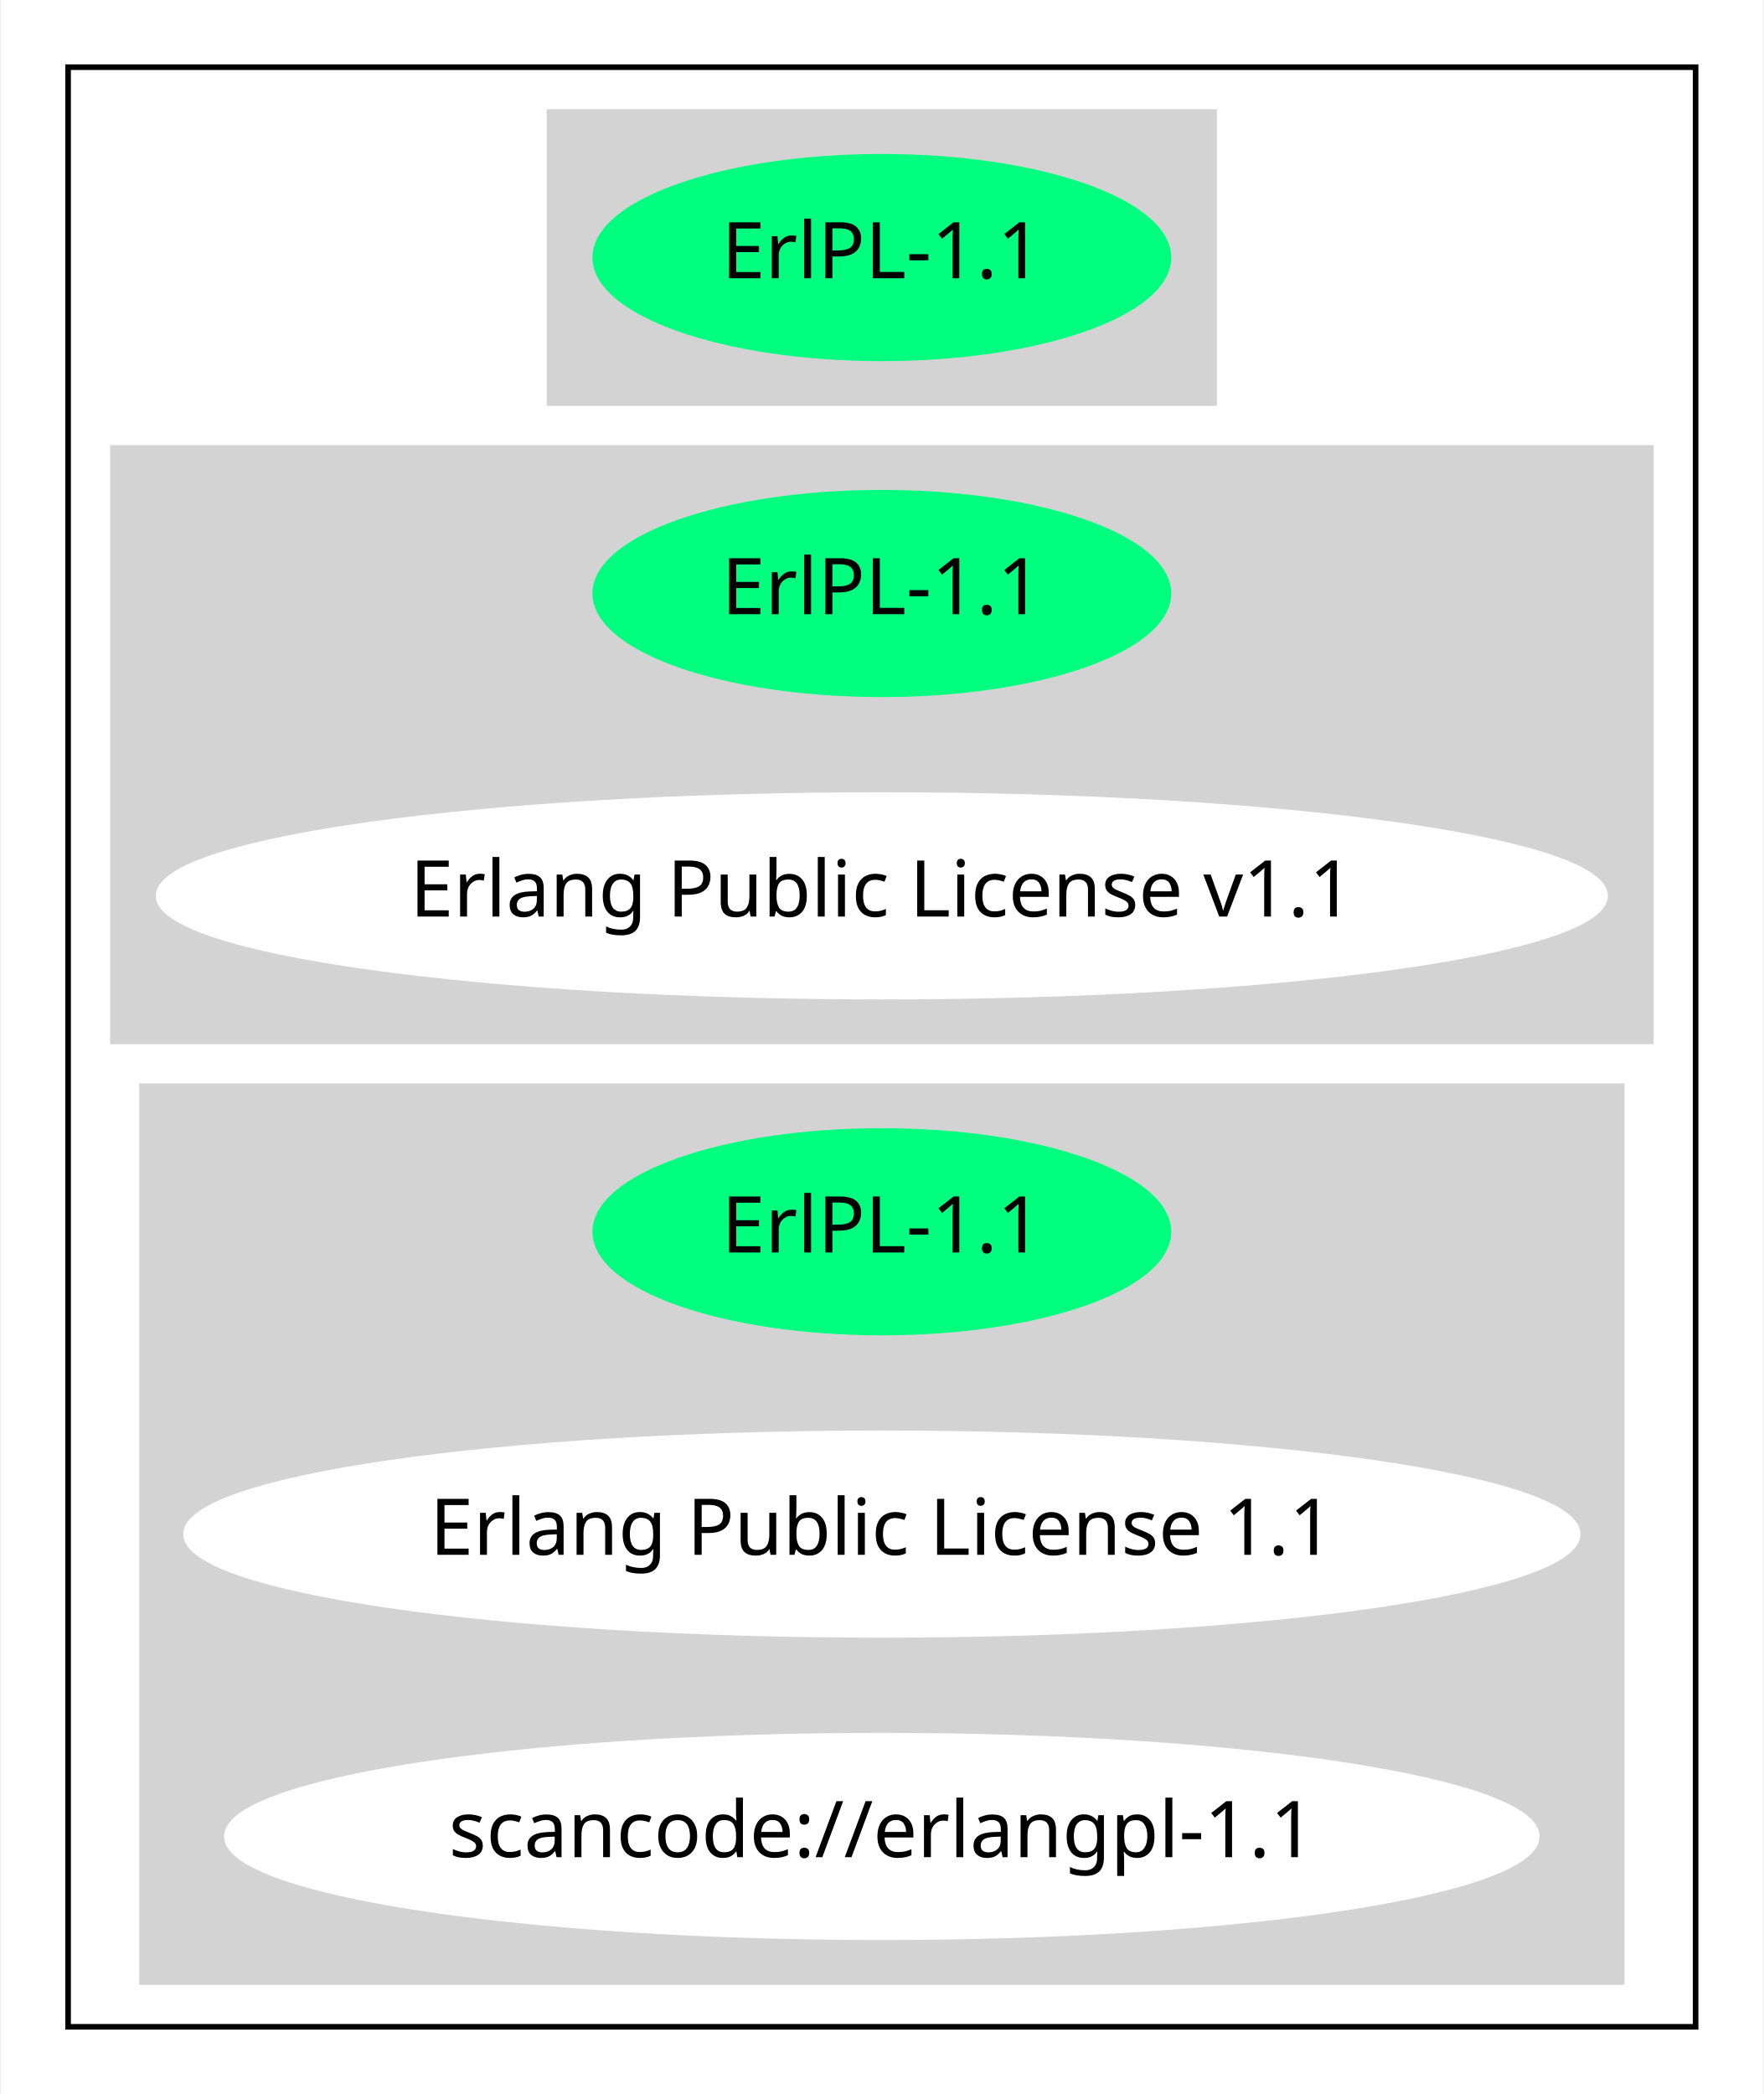
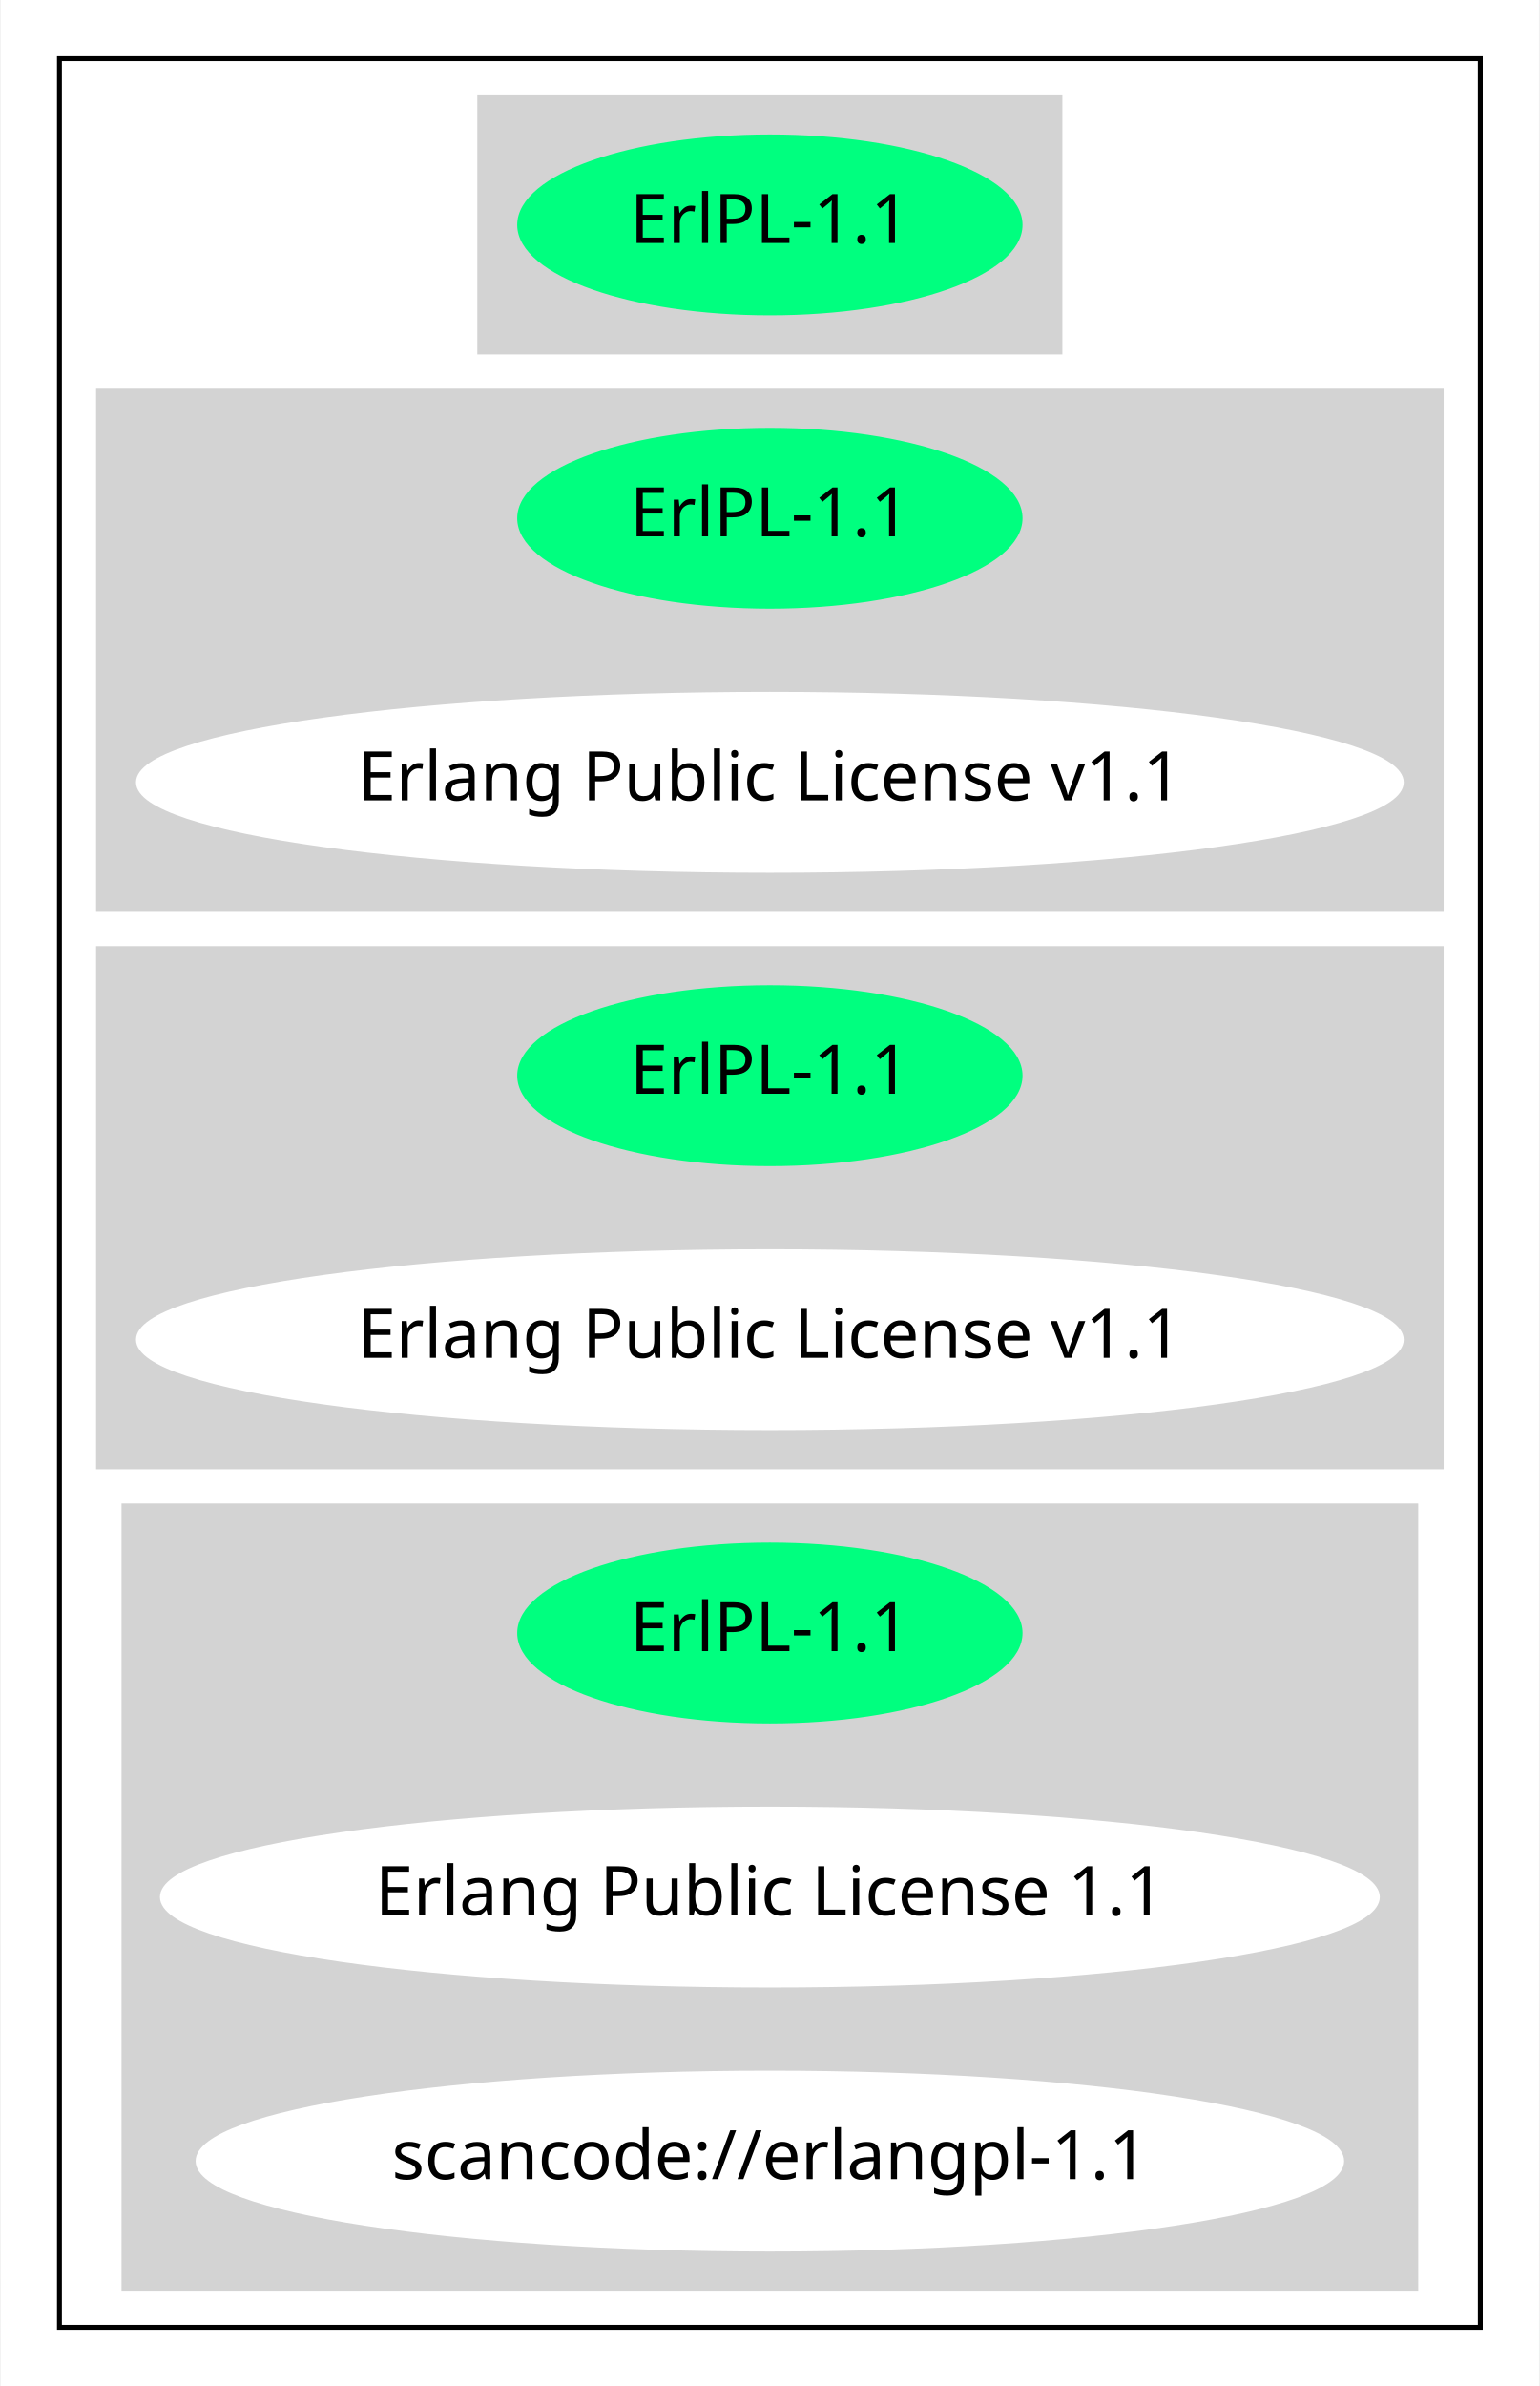
- <svg xmlns="http://www.w3.org/2000/svg" width="315pt" height="374pt" viewBox="0.00 0.00 314.68 374.00">
-   <g id="graph0" class="graph" transform="scale(1 1) rotate(0) translate(4 370)">
-     <polygon fill="white" stroke="transparent" points="-4,4 -4,-370 310.68,-370 310.68,4 -4,4" />
+ <svg xmlns="http://www.w3.org/2000/svg" width="315pt" height="488pt" viewBox="0.00 0.00 314.68 488.00">
+   <g id="graph0" class="graph" transform="scale(1 1) rotate(0) translate(4 484)">
+     <polygon fill="white" stroke="transparent" points="-4,4 -4,-484 310.68,-484 310.68,4 -4,4" />
    <g id="clust1" class="cluster">
-       <polygon fill="none" stroke="black" points="8,-8 8,-358 298.68,-358 298.68,-8 8,-8" />
+       <polygon fill="none" stroke="black" points="8,-8 8,-472 298.68,-472 298.68,-8 8,-8" />
    </g>
    <g id="clust2" class="cluster">
-       <polygon fill="lightgray" stroke="lightgray" points="93.99,-298 93.99,-350 212.68,-350 212.68,-298 93.99,-298" />
+       <polygon fill="lightgray" stroke="lightgray" points="93.99,-412 93.99,-464 212.68,-464 212.68,-412 93.99,-412" />
    </g>
    <g id="clust3" class="cluster">
+       <polygon fill="lightgray" stroke="lightgray" points="16,-298 16,-404 290.68,-404 290.68,-298 16,-298" />
+     </g>
+     <g id="clust4" class="cluster">
      <polygon fill="lightgray" stroke="lightgray" points="16,-184 16,-290 290.68,-290 290.68,-184 16,-184" />
    </g>
-     <g id="clust4" class="cluster">
+     <g id="clust5" class="cluster">
      <polygon fill="lightgray" stroke="lightgray" points="21.2,-16 21.2,-176 285.48,-176 285.48,-16 21.2,-16" />
    </g>
    <g id="node1" class="node">
-       <ellipse fill="springgreen" stroke="springgreen" cx="153.34" cy="-324" rx="51.19" ry="18" />
-       <text text-anchor="middle" x="153.34" y="-320.3" font-family="Times-Roman" font-size="14.00">ErlPL-1.1</text>
+       <ellipse fill="springgreen" stroke="springgreen" cx="153.34" cy="-438" rx="51.19" ry="18" />
+       <text text-anchor="middle" x="153.34" y="-434.3" font-family="Times-Roman" font-size="14.00">ErlPL-1.1</text>
    </g>
    <g id="node2" class="node">
+       <ellipse fill="springgreen" stroke="springgreen" cx="153.34" cy="-378" rx="51.19" ry="18" />
+       <text text-anchor="middle" x="153.34" y="-374.3" font-family="Times-Roman" font-size="14.00">ErlPL-1.1</text>
+     </g>
+     <g id="node3" class="node">
+       <ellipse fill="white" stroke="white" cx="153.34" cy="-324" rx="129.18" ry="18" />
+       <text text-anchor="middle" x="153.34" y="-320.3" font-family="Times-Roman" font-size="14.00">Erlang Public License v1.1</text>
+     </g>
+     <g id="node4" class="node">
      <ellipse fill="springgreen" stroke="springgreen" cx="153.34" cy="-264" rx="51.19" ry="18" />
      <text text-anchor="middle" x="153.34" y="-260.3" font-family="Times-Roman" font-size="14.00">ErlPL-1.1</text>
    </g>
-     <g id="node3" class="node">
+     <g id="node5" class="node">
      <ellipse fill="white" stroke="white" cx="153.34" cy="-210" rx="129.18" ry="18" />
      <text text-anchor="middle" x="153.34" y="-206.3" font-family="Times-Roman" font-size="14.00">Erlang Public License v1.1</text>
    </g>
-     <g id="node4" class="node">
+     <g id="node6" class="node">
      <ellipse fill="springgreen" stroke="springgreen" cx="153.34" cy="-150" rx="51.19" ry="18" />
      <text text-anchor="middle" x="153.34" y="-146.3" font-family="Times-Roman" font-size="14.00">ErlPL-1.1</text>
    </g>
-     <g id="node5" class="node">
+     <g id="node7" class="node">
      <ellipse fill="white" stroke="white" cx="153.34" cy="-96" rx="124.28" ry="18" />
      <text text-anchor="middle" x="153.34" y="-92.3" font-family="Times-Roman" font-size="14.00">Erlang Public License 1.1</text>
    </g>
-     <g id="node6" class="node">
+     <g id="node8" class="node">
      <ellipse fill="white" stroke="white" cx="153.34" cy="-42" rx="116.98" ry="18" />
      <text text-anchor="middle" x="153.34" y="-38.3" font-family="Times-Roman" font-size="14.00">scancode://erlangpl-1.1</text>
    </g>
  </g>
</svg>
